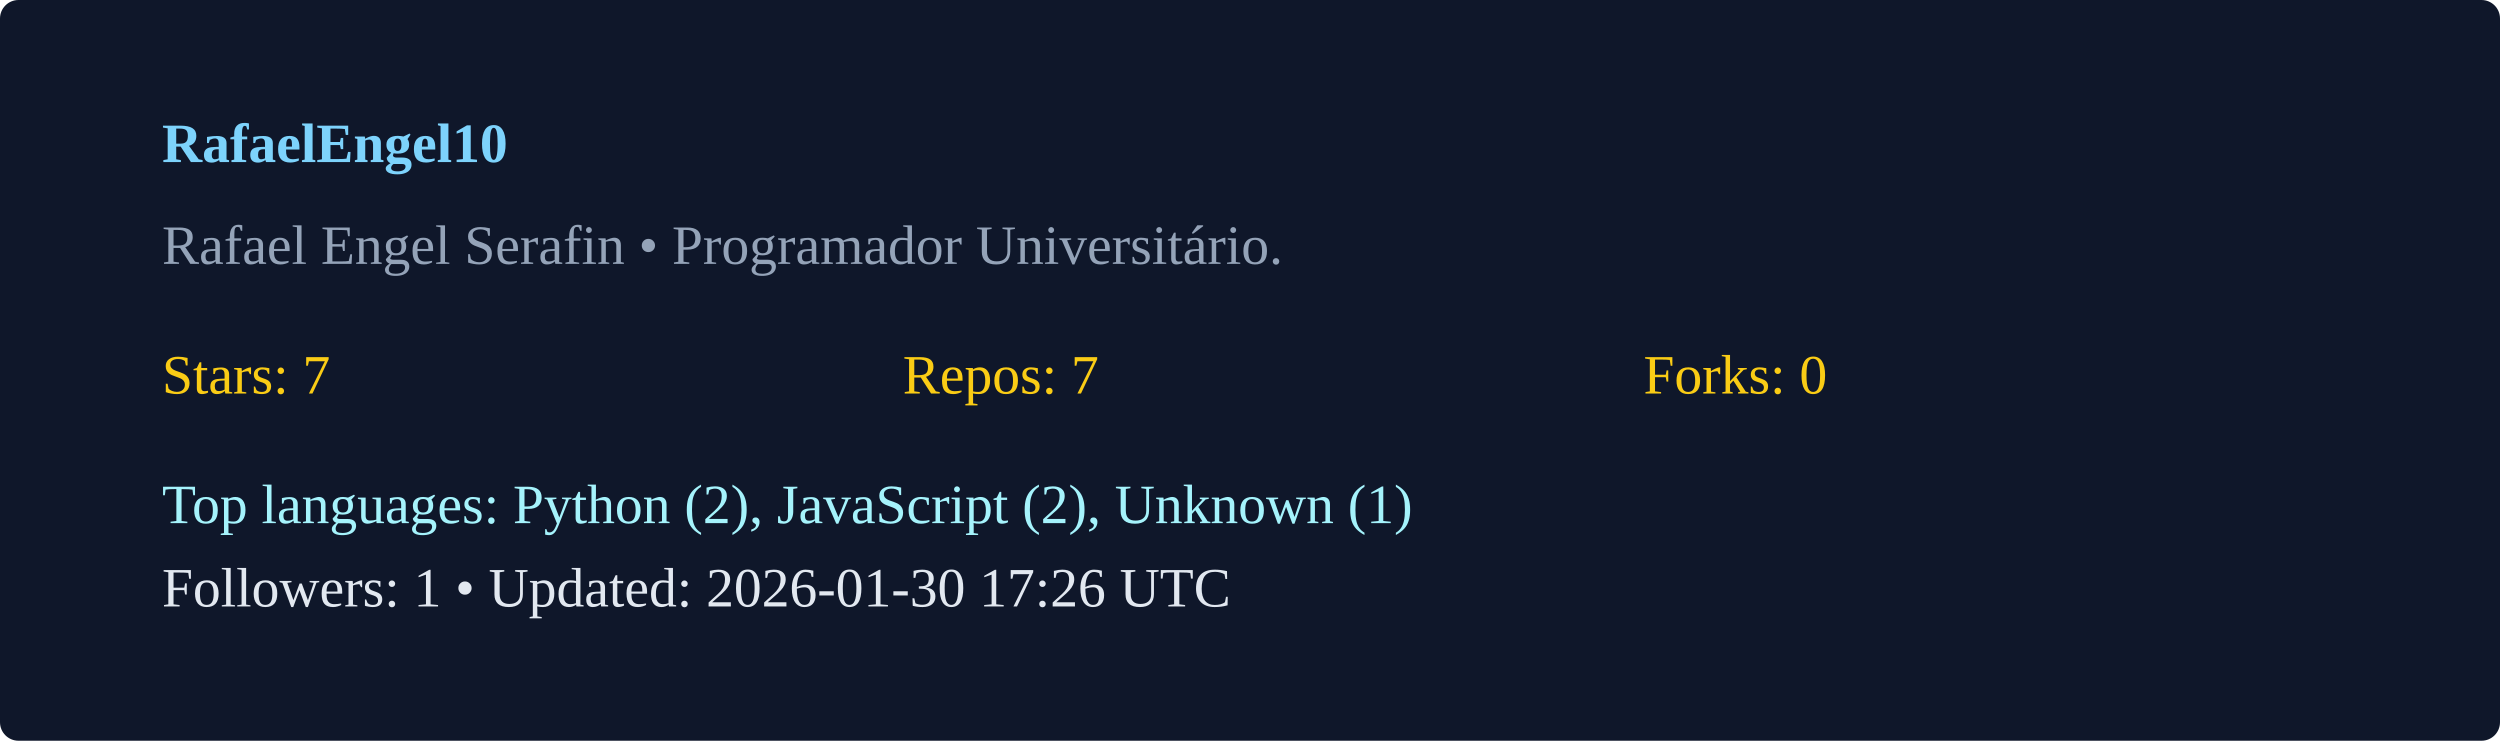
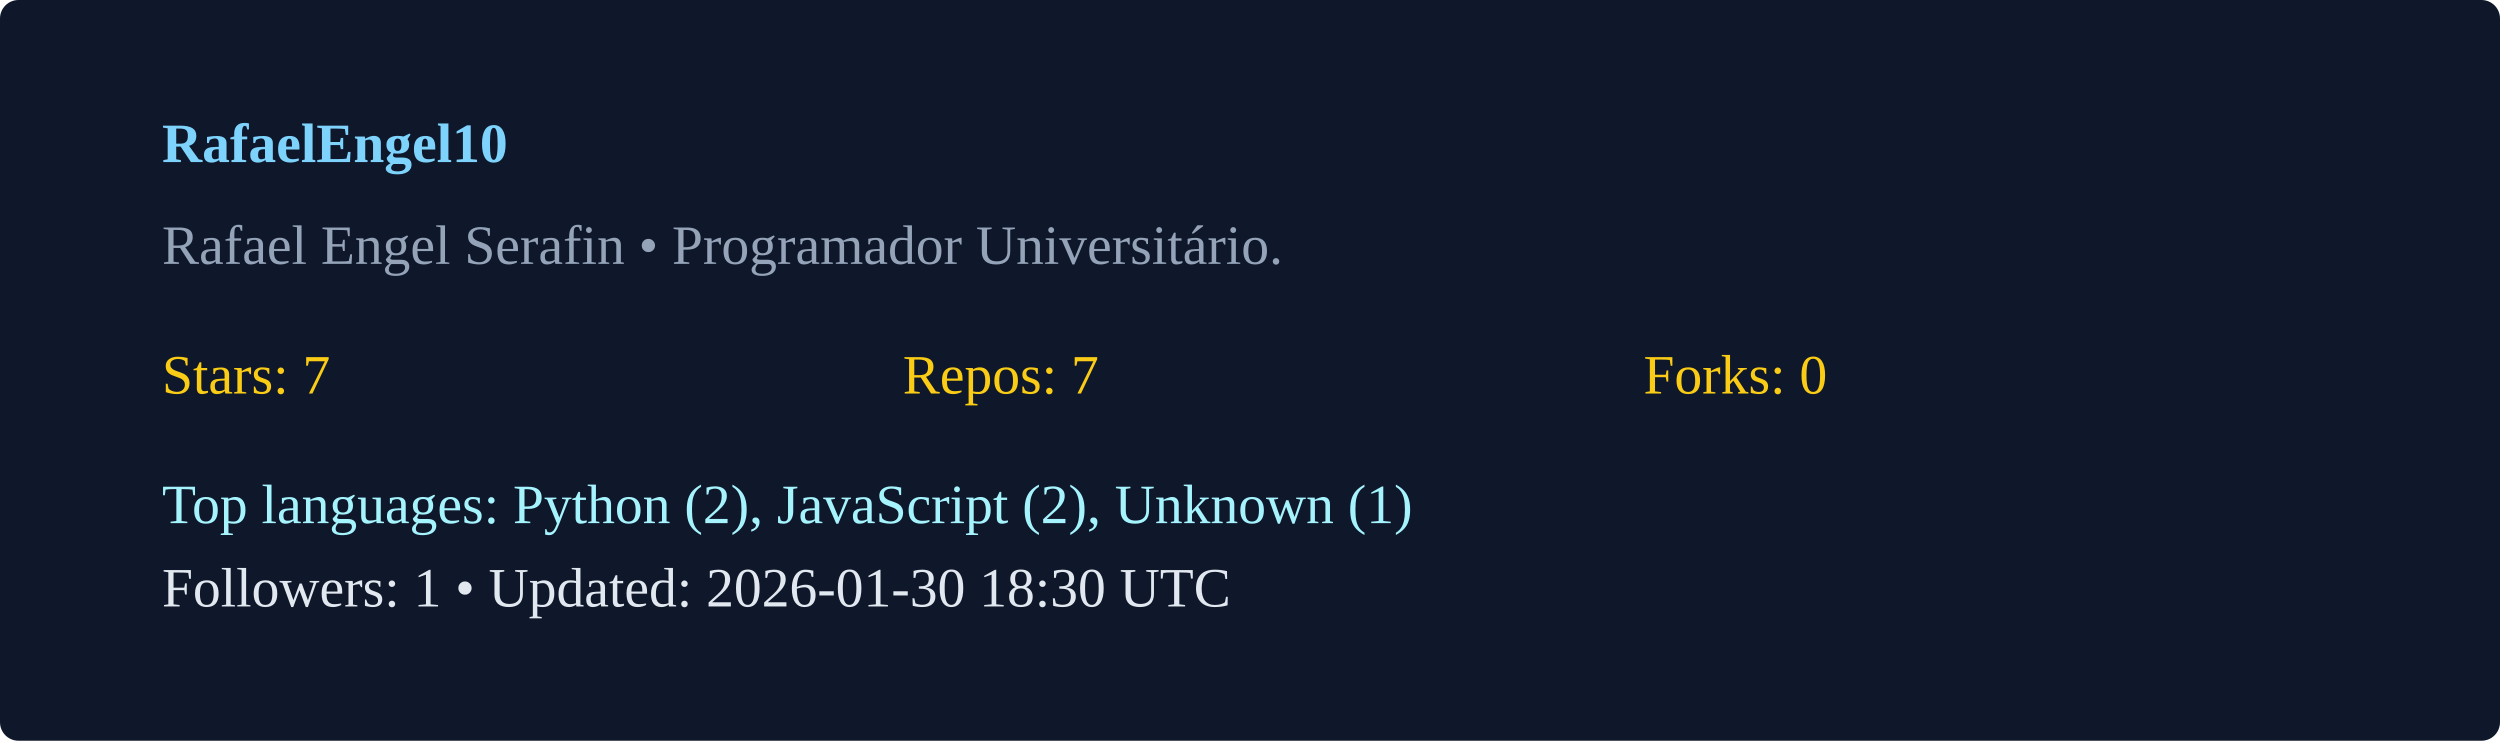
<svg xmlns="http://www.w3.org/2000/svg" width="540" height="160" viewBox="0 0 540 160">
  <rect width="100%" height="100%" rx="4" fill="#0f172a" />
  <g transform="translate(35,35)">
    <text x="0" y="0" fill="#7dd3fc" font-weight="600">RafaelEngel10</text>
    <text x="0" y="22" fill="#94a3b8">Rafael Engel Serafin  • Programador Universitário. </text>
    <g transform="translate(0,50)">
      <text x="0" y="0" fill="#facc15">Stars: 7</text>
      <text x="160" y="0" fill="#facc15">Repos: 7</text>
      <text x="320" y="0" fill="#facc15">Forks: 0</text>
      <text x="0" y="28" fill="#a5f3fc">Top languages: Python (2), JavaScript (2), Unknown (1)</text>
-       <text x="0" y="46" fill="#e2e8f0">Followers: 1 • Updated: 2026-01-30 17:26 UTC</text>
+       <text x="0" y="46" fill="#e2e8f0">Followers: 1 • Updated: 2026-01-30 18:30 UTC</text>
    </g>
  </g>
</svg>
